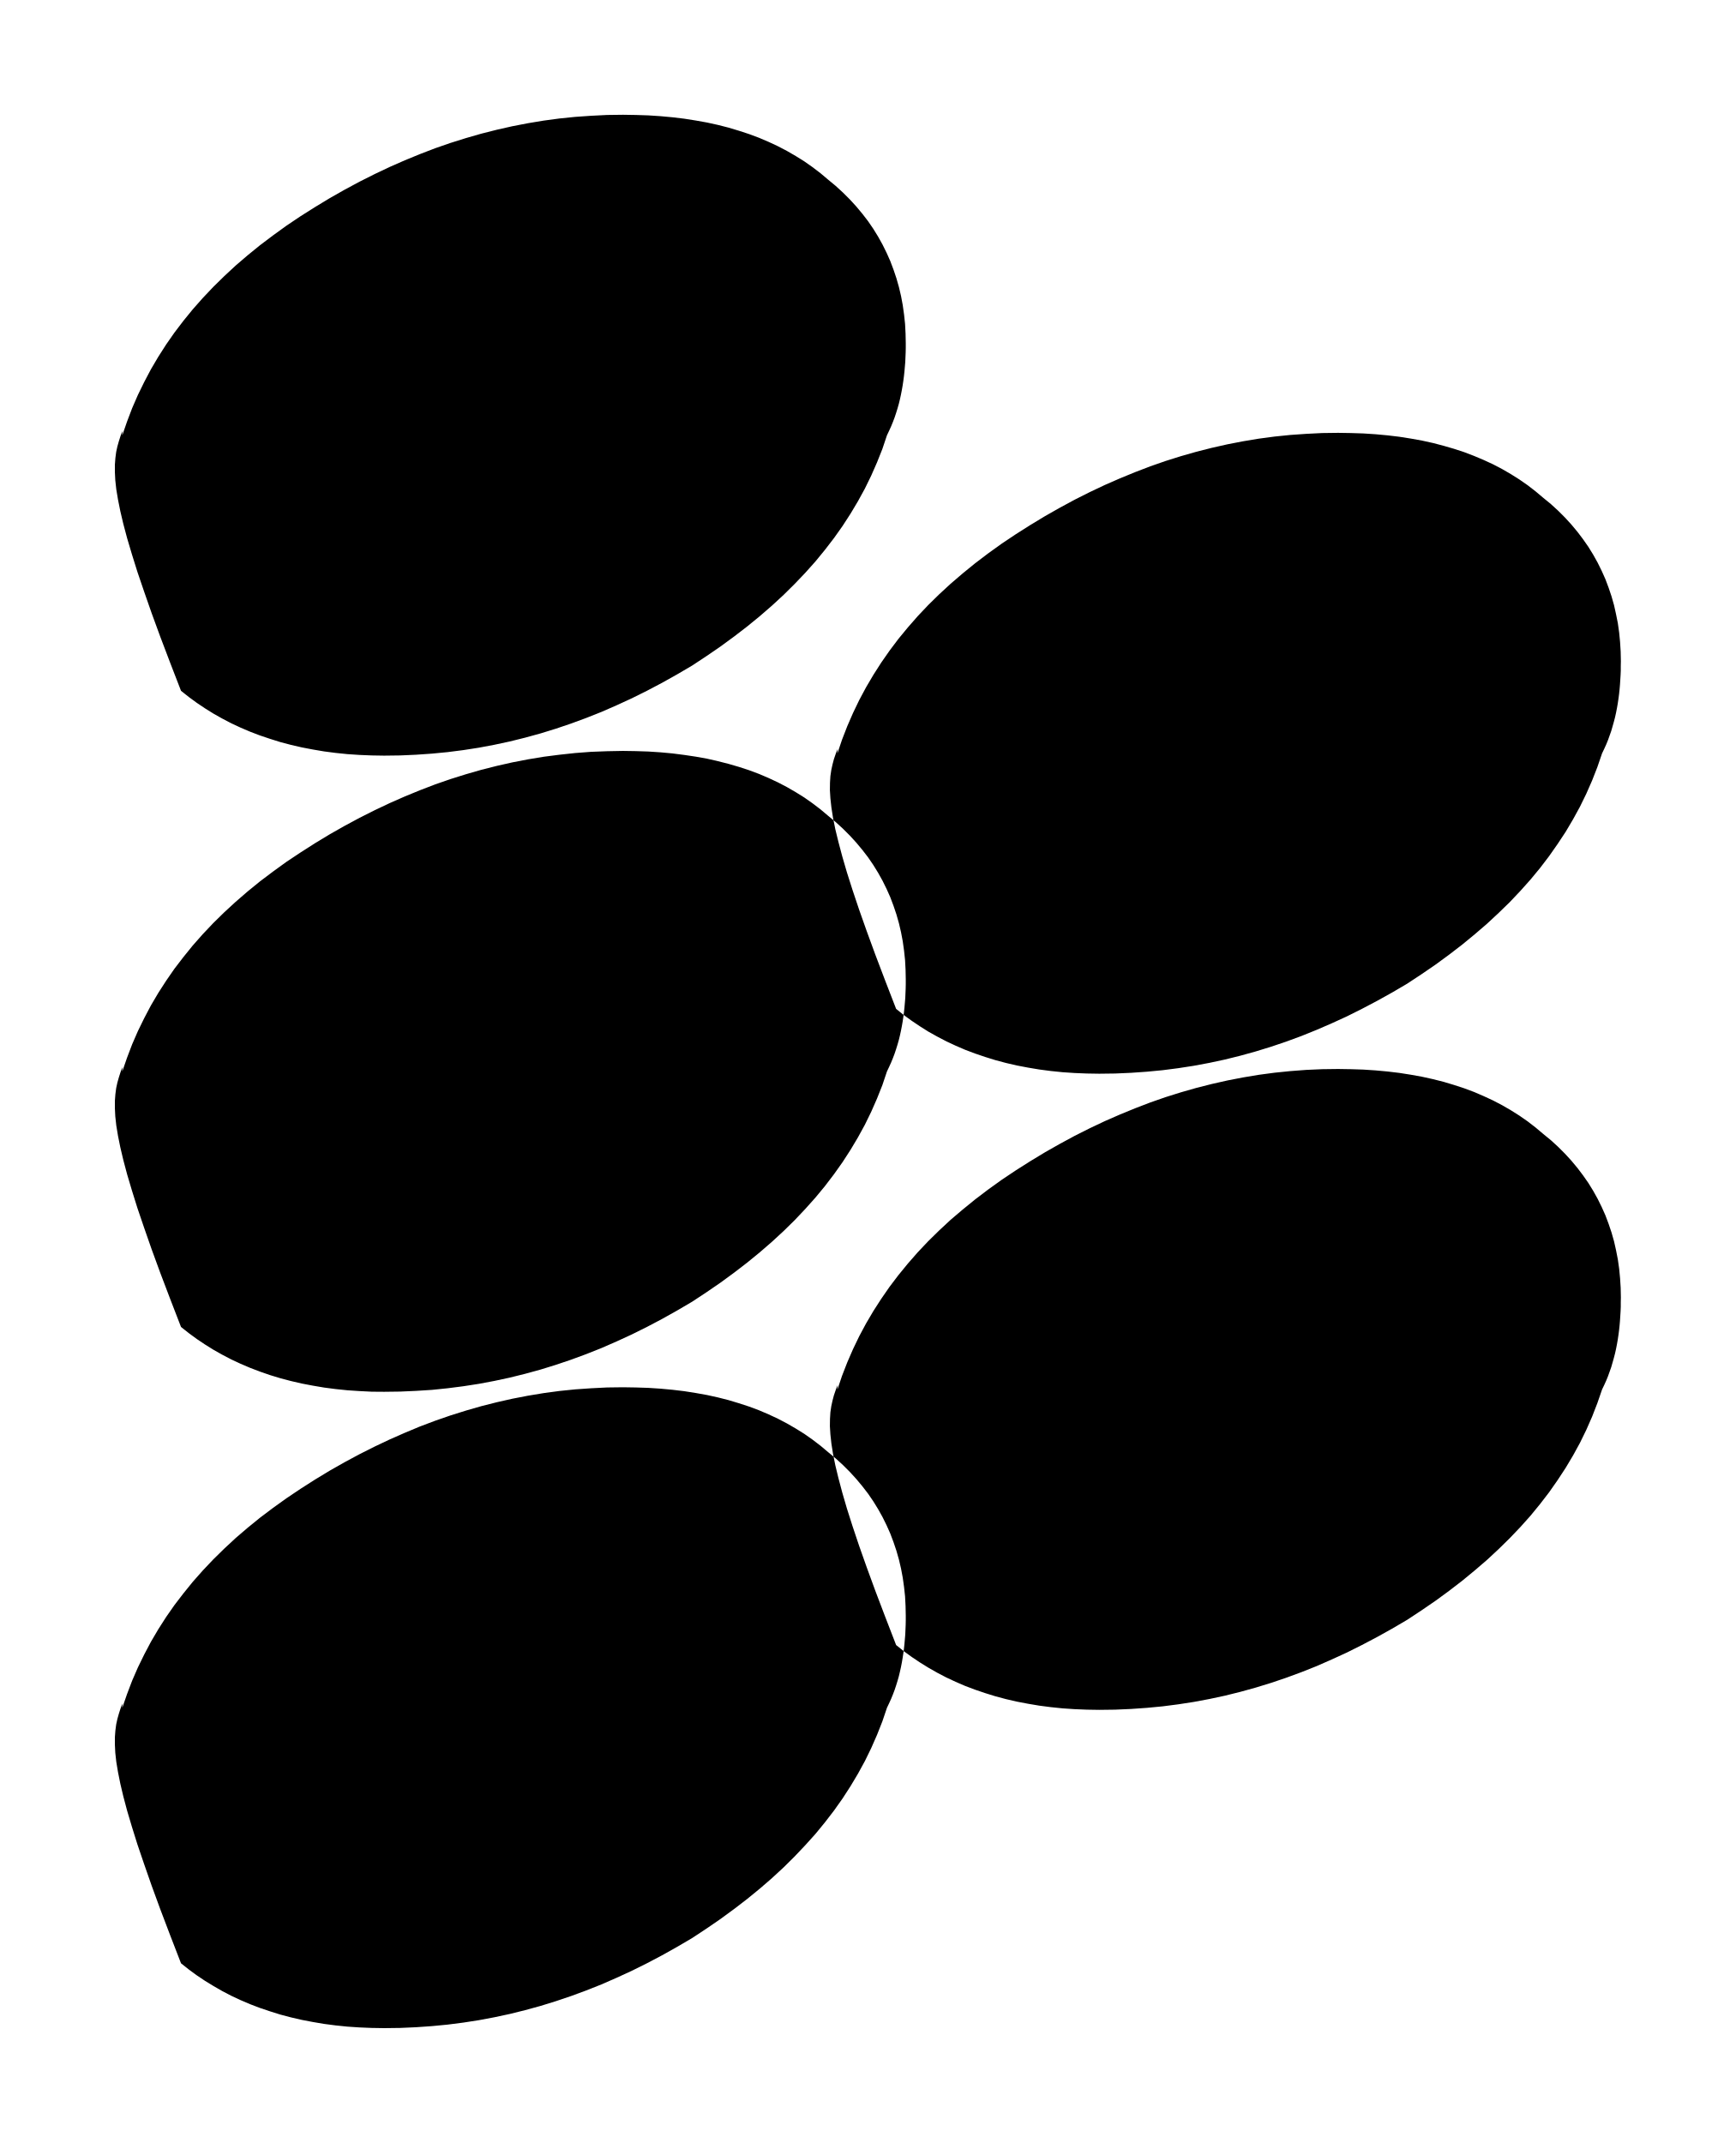
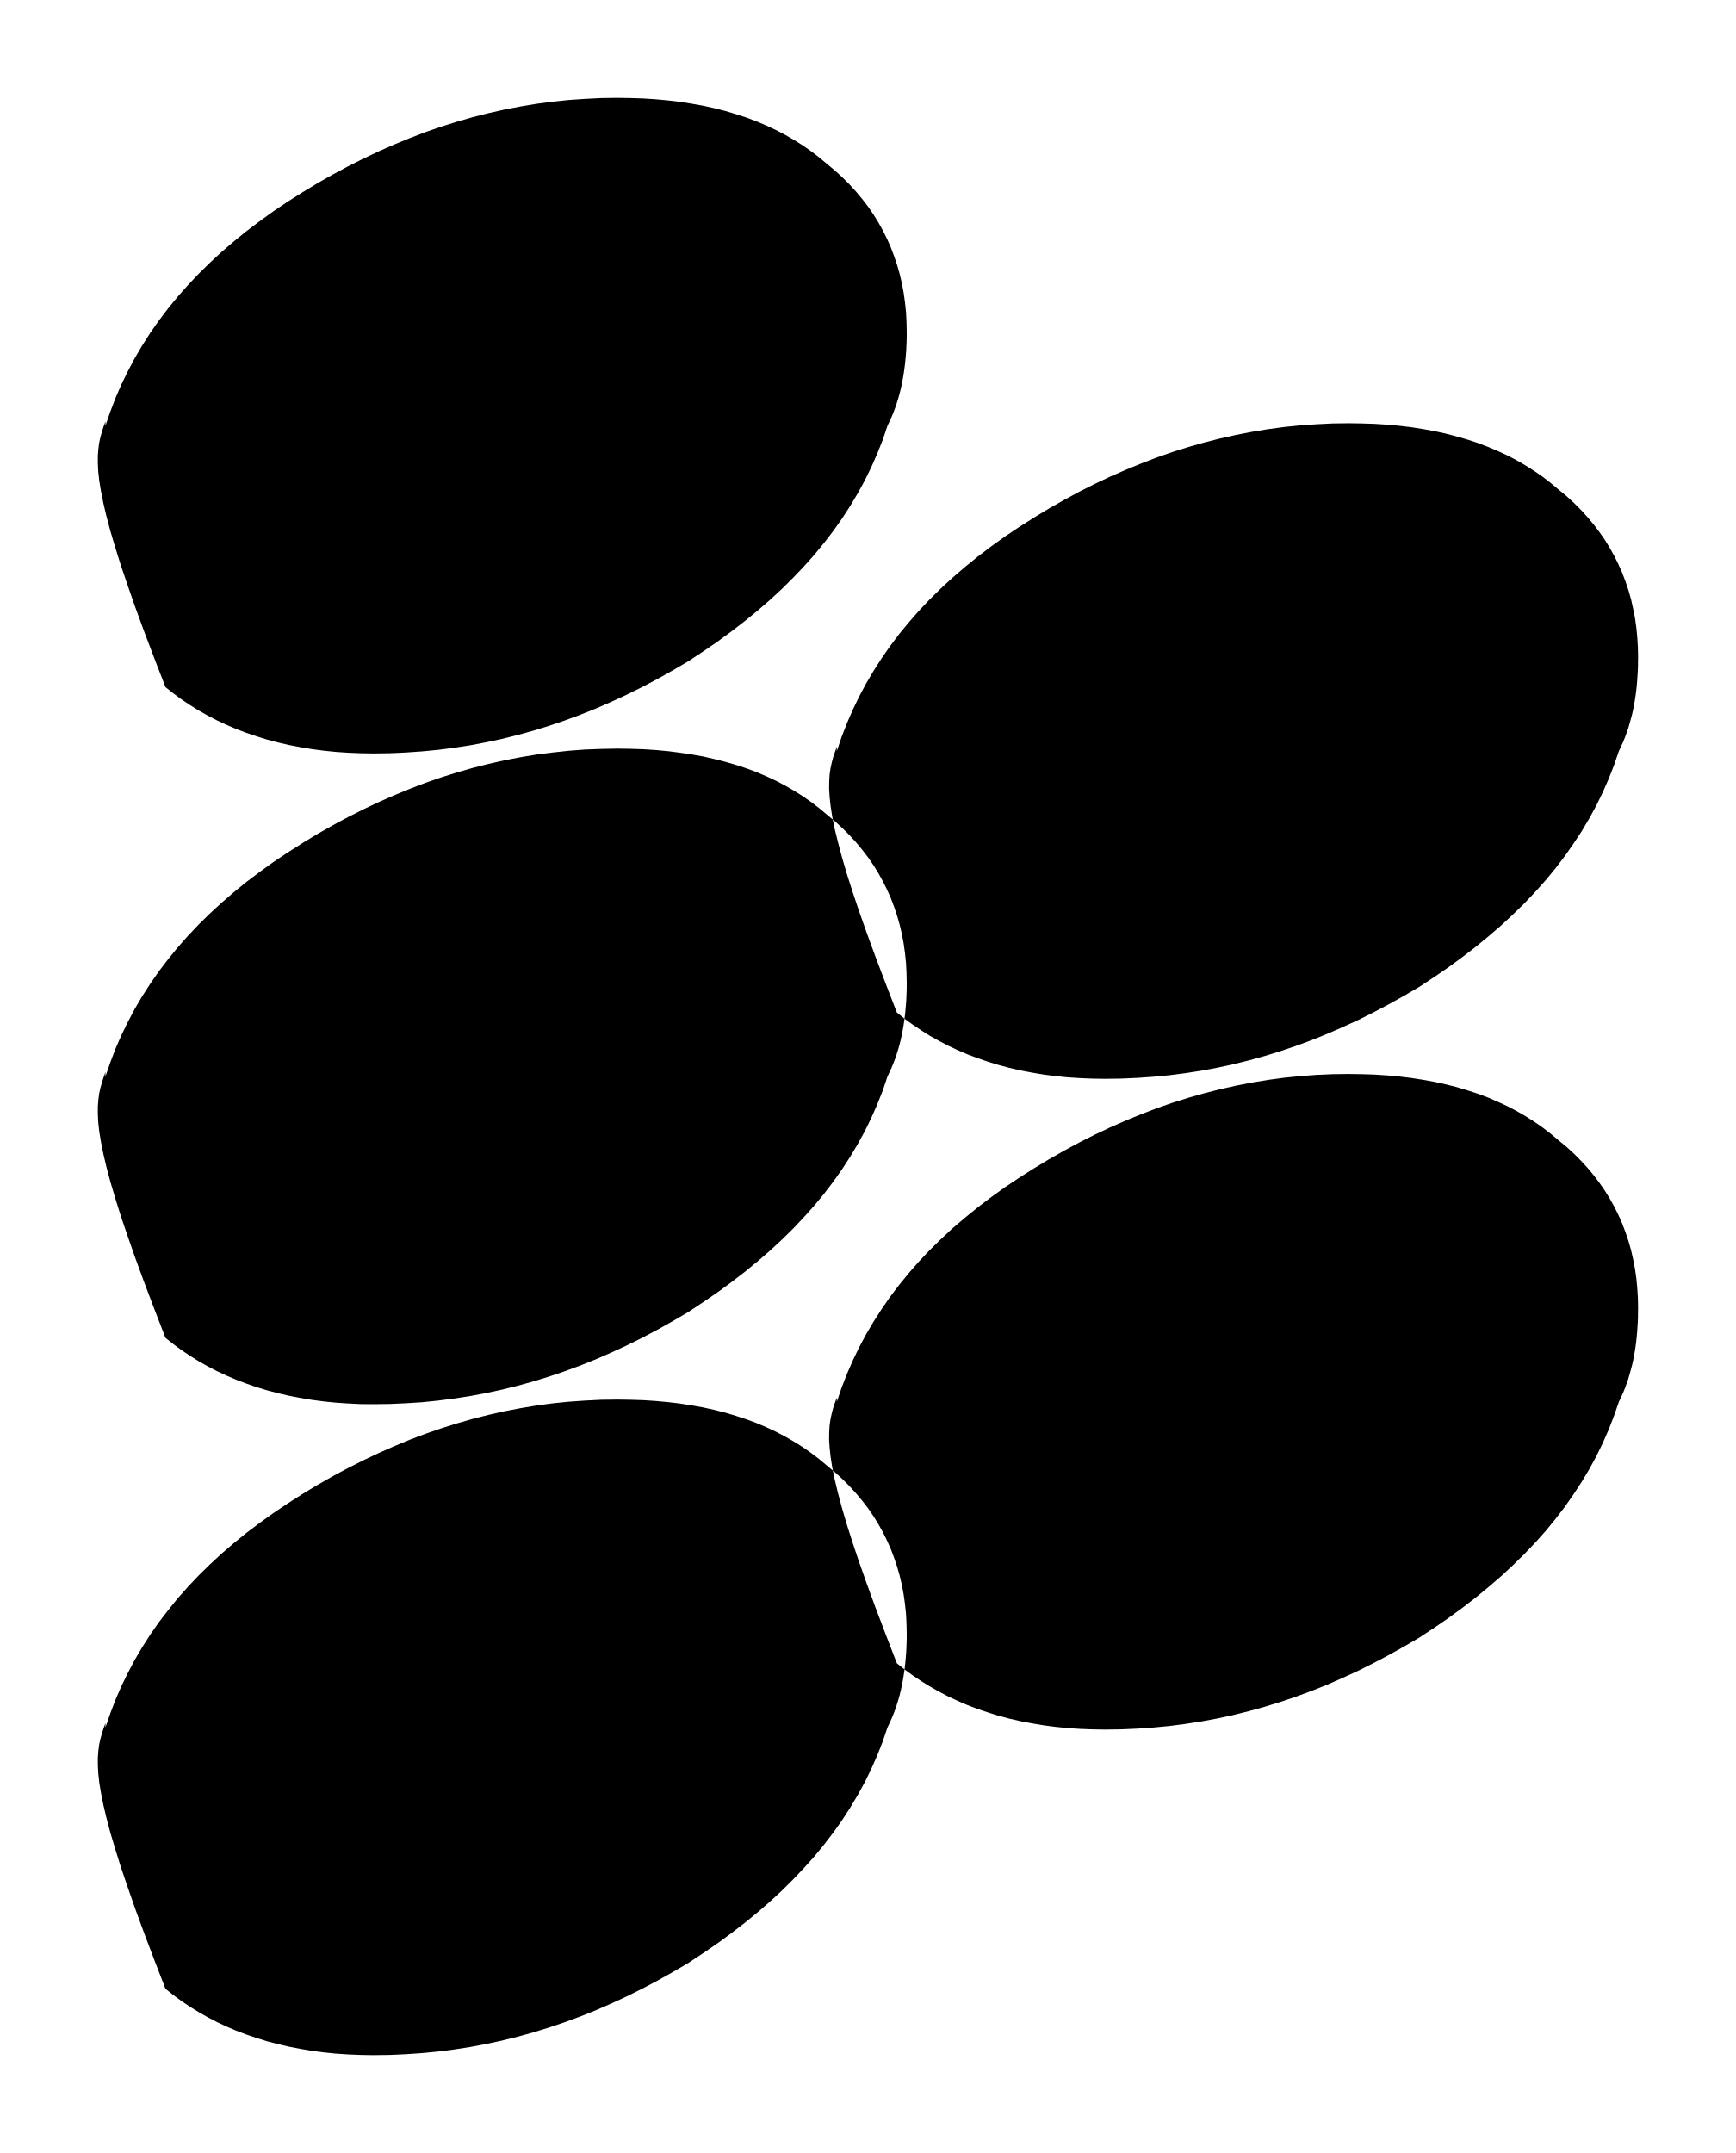
- <svg xmlns="http://www.w3.org/2000/svg" viewBox="115.32 1018.54 17.269 21.324">
-   <path fill="black" fill-rule="evenodd" d="M 116.537 1029.201 L 116.584 1029.065 L 116.635 1028.931 L 116.692 1028.8 L 116.755 1028.671 L 116.822 1028.544 L 116.895 1028.42 L 116.973 1028.299 L 117.056 1028.179 L 117.145 1028.063 L 117.238 1027.948 L 117.337 1027.836 L 117.441 1027.726 L 117.55 1027.619 L 117.664 1027.514 L 117.783 1027.411 L 117.907 1027.31 L 118.037 1027.212 L 118.171 1027.115 L 118.311 1027.022 L 118.455 1026.93 L 118.602 1026.841 L 118.75 1026.757 L 118.899 1026.677 L 119.048 1026.602 L 119.198 1026.531 L 119.348 1026.465 L 119.499 1026.403 L 119.65 1026.345 L 119.803 1026.292 L 119.956 1026.244 L 120.109 1026.2 L 120.263 1026.161 L 120.418 1026.126 L 120.573 1026.096 L 120.73 1026.07 L 120.886 1026.05 L 121.043 1026.033 L 121.201 1026.021 L 121.36 1026.015 L 121.519 1026.012 L 121.646 1026.014 L 121.77 1026.018 L 121.892 1026.026 L 122.011 1026.037 L 122.128 1026.052 L 122.242 1026.069 L 122.354 1026.089 L 122.463 1026.114 L 122.569 1026.141 L 122.672 1026.171 L 122.773 1026.204 L 122.872 1026.241 L 122.968 1026.282 L 123.06 1026.325 L 123.15 1026.372 L 123.238 1026.423 L 123.323 1026.476 L 123.404 1026.533 L 123.484 1026.594 L 123.56 1026.658 L 123.636 1026.721 L 123.708 1026.787 L 123.776 1026.855 L 123.84 1026.925 L 123.9 1026.997 L 123.957 1027.071 L 124.009 1027.147 L 124.057 1027.225 L 124.101 1027.304 L 124.141 1027.385 L 124.178 1027.468 L 124.21 1027.553 L 124.239 1027.639 L 124.264 1027.727 L 124.285 1027.817 L 124.302 1027.907 L 124.315 1028 L 124.325 1028.094 L 124.33 1028.189 L 124.332 1028.285 L 124.332 1028.332 L 124.331 1028.379 L 124.329 1028.425 L 124.327 1028.472 L 124.323 1028.519 L 124.319 1028.565 L 124.314 1028.612 L 124.308 1028.658 L 124.301 1028.705 L 124.293 1028.751 L 124.284 1028.797 L 124.274 1028.843 L 124.263 1028.888 L 124.25 1028.934 L 124.236 1028.979 L 124.221 1029.024 L 124.204 1029.069 L 124.186 1029.113 L 124.166 1029.157 L 124.145 1029.201 L 124.099 1029.338 L 124.046 1029.471 L 123.988 1029.603 L 123.925 1029.732 L 123.856 1029.858 L 123.782 1029.982 L 123.703 1030.104 L 123.618 1030.224 L 123.528 1030.342 L 123.433 1030.457 L 123.332 1030.57 L 123.227 1030.681 L 123.117 1030.789 L 123.001 1030.896 L 122.881 1031 L 122.755 1031.103 L 122.625 1031.203 L 122.49 1031.302 L 122.35 1031.398 L 122.206 1031.493 L 122.056 1031.581 L 121.906 1031.665 L 121.756 1031.744 L 121.605 1031.819 L 121.455 1031.888 L 121.304 1031.954 L 121.153 1032.014 L 121.001 1032.07 L 120.85 1032.121 L 120.698 1032.168 L 120.545 1032.21 L 120.392 1032.248 L 120.238 1032.281 L 120.084 1032.31 L 119.929 1032.334 L 119.773 1032.354 L 119.617 1032.37 L 119.459 1032.38 L 119.301 1032.387 L 119.142 1032.389 L 119.018 1032.388 L 118.897 1032.382 L 118.777 1032.374 L 118.66 1032.362 L 118.545 1032.347 L 118.433 1032.328 L 118.323 1032.307 L 118.215 1032.282 L 118.109 1032.254 L 118.007 1032.223 L 117.906 1032.188 L 117.809 1032.151 L 117.713 1032.11 L 117.621 1032.067 L 117.531 1032.02 L 117.444 1031.971 L 117.359 1031.918 L 117.277 1031.863 L 117.198 1031.805 L 117.121 1031.744 L 117.012 1031.462 L 116.914 1031.204 L 116.828 1030.969 L 116.753 1030.754 L 116.687 1030.56 L 116.632 1030.384 L 116.585 1030.226 L 116.547 1030.083 L 116.517 1029.956 L 116.494 1029.842 L 116.477 1029.739 L 116.467 1029.648 L 116.463 1029.567 L 116.463 1029.494 L 116.468 1029.428 L 116.476 1029.367 L 116.488 1029.312 L 116.503 1029.259 L 116.519 1029.209 L 116.537 1029.159 Z M 116.537 1022.871 L 116.584 1022.735 L 116.635 1022.601 L 116.692 1022.47 L 116.755 1022.341 L 116.822 1022.214 L 116.895 1022.09 L 116.973 1021.968 L 117.056 1021.849 L 117.145 1021.732 L 117.238 1021.618 L 117.337 1021.506 L 117.441 1021.396 L 117.55 1021.289 L 117.664 1021.183 L 117.783 1021.081 L 117.907 1020.98 L 118.037 1020.882 L 118.171 1020.785 L 118.311 1020.691 L 118.455 1020.6 L 118.602 1020.511 L 118.75 1020.427 L 118.899 1020.347 L 119.048 1020.272 L 119.198 1020.201 L 119.348 1020.135 L 119.499 1020.073 L 119.65 1020.015 L 119.803 1019.962 L 119.956 1019.914 L 120.109 1019.87 L 120.263 1019.831 L 120.418 1019.796 L 120.573 1019.766 L 120.73 1019.74 L 120.886 1019.719 L 121.043 1019.703 L 121.201 1019.692 L 121.36 1019.684 L 121.519 1019.682 L 121.646 1019.684 L 121.77 1019.688 L 121.892 1019.696 L 122.011 1019.707 L 122.128 1019.721 L 122.242 1019.739 L 122.354 1019.759 L 122.463 1019.783 L 122.569 1019.81 L 122.672 1019.841 L 122.773 1019.874 L 122.872 1019.911 L 122.968 1019.952 L 123.06 1019.995 L 123.15 1020.042 L 123.238 1020.093 L 123.323 1020.146 L 123.404 1020.203 L 123.484 1020.264 L 123.56 1020.328 L 123.636 1020.391 L 123.708 1020.457 L 123.776 1020.525 L 123.84 1020.595 L 123.9 1020.667 L 123.957 1020.741 L 124.009 1020.817 L 124.057 1020.895 L 124.101 1020.974 L 124.141 1021.055 L 124.178 1021.138 L 124.21 1021.223 L 124.239 1021.309 L 124.264 1021.397 L 124.285 1021.486 L 124.302 1021.577 L 124.315 1021.67 L 124.325 1021.763 L 124.33 1021.859 L 124.332 1021.955 L 124.332 1022.002 L 124.331 1022.048 L 124.329 1022.095 L 124.327 1022.142 L 124.323 1022.189 L 124.319 1022.235 L 124.314 1022.282 L 124.308 1022.328 L 124.301 1022.375 L 124.293 1022.421 L 124.284 1022.467 L 124.274 1022.513 L 124.263 1022.558 L 124.25 1022.604 L 124.236 1022.649 L 124.221 1022.694 L 124.204 1022.739 L 124.186 1022.783 L 124.166 1022.827 L 124.145 1022.871 L 124.099 1023.008 L 124.046 1023.141 L 123.988 1023.273 L 123.925 1023.402 L 123.856 1023.528 L 123.782 1023.652 L 123.703 1023.774 L 123.618 1023.894 L 123.528 1024.011 L 123.433 1024.127 L 123.332 1024.24 L 123.227 1024.35 L 123.117 1024.459 L 123.001 1024.566 L 122.881 1024.67 L 122.755 1024.773 L 122.625 1024.873 L 122.49 1024.972 L 122.35 1025.068 L 122.206 1025.163 L 122.056 1025.251 L 121.906 1025.335 L 121.756 1025.414 L 121.605 1025.489 L 121.455 1025.558 L 121.304 1025.624 L 121.153 1025.684 L 121.001 1025.74 L 120.85 1025.791 L 120.698 1025.838 L 120.545 1025.88 L 120.392 1025.918 L 120.238 1025.951 L 120.084 1025.98 L 119.929 1026.004 L 119.773 1026.024 L 119.617 1026.039 L 119.459 1026.05 L 119.301 1026.057 L 119.142 1026.059 L 119.018 1026.057 L 118.897 1026.052 L 118.777 1026.044 L 118.66 1026.032 L 118.545 1026.017 L 118.433 1025.998 L 118.323 1025.977 L 118.215 1025.952 L 118.109 1025.924 L 118.007 1025.892 L 117.906 1025.858 L 117.809 1025.821 L 117.713 1025.78 L 117.621 1025.737 L 117.531 1025.69 L 117.444 1025.641 L 117.359 1025.588 L 117.277 1025.533 L 117.198 1025.475 L 117.121 1025.414 L 117.012 1025.132 L 116.914 1024.874 L 116.828 1024.639 L 116.753 1024.424 L 116.687 1024.23 L 116.632 1024.054 L 116.585 1023.896 L 116.547 1023.753 L 116.517 1023.626 L 116.494 1023.511 L 116.477 1023.409 L 116.467 1023.318 L 116.463 1023.237 L 116.463 1023.164 L 116.468 1023.098 L 116.476 1023.037 L 116.488 1022.982 L 116.503 1022.929 L 116.519 1022.879 L 116.537 1022.829 Z M 123.652 1032.366 L 123.698 1032.23 L 123.75 1032.096 L 123.807 1031.965 L 123.869 1031.836 L 123.937 1031.709 L 124.01 1031.585 L 124.088 1031.464 L 124.171 1031.344 L 124.259 1031.228 L 124.353 1031.113 L 124.451 1031.001 L 124.555 1030.891 L 124.664 1030.784 L 124.778 1030.678 L 124.898 1030.576 L 125.022 1030.475 L 125.151 1030.377 L 125.286 1030.28 L 125.425 1030.187 L 125.57 1030.095 L 125.717 1030.006 L 125.865 1029.922 L 126.013 1029.842 L 126.162 1029.767 L 126.312 1029.696 L 126.463 1029.63 L 126.614 1029.568 L 126.765 1029.51 L 126.917 1029.457 L 127.07 1029.409 L 127.224 1029.365 L 127.378 1029.326 L 127.533 1029.291 L 127.688 1029.261 L 127.844 1029.235 L 128.001 1029.214 L 128.158 1029.198 L 128.316 1029.186 L 128.475 1029.179 L 128.634 1029.177 L 128.761 1029.179 L 128.885 1029.183 L 129.007 1029.191 L 129.126 1029.202 L 129.243 1029.216 L 129.357 1029.234 L 129.468 1029.254 L 129.577 1029.278 L 129.684 1029.305 L 129.787 1029.336 L 129.888 1029.369 L 129.987 1029.406 L 130.082 1029.447 L 130.175 1029.49 L 130.265 1029.537 L 130.353 1029.588 L 130.437 1029.641 L 130.519 1029.698 L 130.598 1029.759 L 130.674 1029.823 L 130.751 1029.886 L 130.823 1029.952 L 130.891 1030.02 L 130.955 1030.09 L 131.015 1030.162 L 131.071 1030.236 L 131.124 1030.312 L 131.172 1030.39 L 131.216 1030.469 L 131.256 1030.55 L 131.293 1030.633 L 131.325 1030.718 L 131.354 1030.804 L 131.379 1030.892 L 131.399 1030.981 L 131.417 1031.073 L 131.43 1031.165 L 131.439 1031.259 L 131.445 1031.354 L 131.447 1031.45 L 131.446 1031.497 L 131.446 1031.543 L 131.444 1031.59 L 131.441 1031.637 L 131.438 1031.684 L 131.434 1031.73 L 131.429 1031.777 L 131.423 1031.823 L 131.416 1031.87 L 131.408 1031.916 L 131.399 1031.962 L 131.389 1032.007 L 131.377 1032.053 L 131.364 1032.099 L 131.351 1032.144 L 131.335 1032.189 L 131.319 1032.234 L 131.301 1032.278 L 131.281 1032.322 L 131.26 1032.366 L 131.213 1032.502 L 131.161 1032.636 L 131.103 1032.768 L 131.04 1032.897 L 130.971 1033.023 L 130.897 1033.147 L 130.817 1033.269 L 130.733 1033.389 L 130.643 1033.506 L 130.548 1033.622 L 130.447 1033.735 L 130.342 1033.845 L 130.231 1033.954 L 130.116 1034.061 L 129.995 1034.165 L 129.87 1034.268 L 129.74 1034.368 L 129.605 1034.467 L 129.465 1034.563 L 129.321 1034.658 L 129.171 1034.746 L 129.02 1034.83 L 128.87 1034.909 L 128.72 1034.984 L 128.569 1035.053 L 128.419 1035.119 L 128.268 1035.179 L 128.116 1035.235 L 127.965 1035.286 L 127.812 1035.333 L 127.66 1035.375 L 127.507 1035.413 L 127.353 1035.446 L 127.198 1035.475 L 127.043 1035.499 L 126.888 1035.519 L 126.731 1035.534 L 126.574 1035.545 L 126.416 1035.552 L 126.257 1035.554 L 126.133 1035.552 L 126.011 1035.547 L 125.892 1035.539 L 125.775 1035.527 L 125.66 1035.512 L 125.547 1035.493 L 125.437 1035.472 L 125.329 1035.447 L 125.224 1035.419 L 125.121 1035.387 L 125.021 1035.353 L 124.923 1035.316 L 124.828 1035.275 L 124.736 1035.232 L 124.646 1035.185 L 124.558 1035.135 L 124.474 1035.083 L 124.392 1035.028 L 124.312 1034.97 L 124.236 1034.909 L 124.127 1034.627 L 124.029 1034.369 L 123.943 1034.134 L 123.867 1033.919 L 123.802 1033.725 L 123.746 1033.549 L 123.7 1033.391 L 123.662 1033.248 L 123.631 1033.12 L 123.608 1033.006 L 123.592 1032.904 L 123.582 1032.813 L 123.577 1032.732 L 123.578 1032.659 L 123.582 1032.593 L 123.591 1032.532 L 123.603 1032.477 L 123.617 1032.424 L 123.634 1032.374 L 123.652 1032.324 Z M 123.652 1026.036 L 123.698 1025.9 L 123.75 1025.766 L 123.807 1025.635 L 123.869 1025.506 L 123.937 1025.379 L 124.01 1025.255 L 124.088 1025.133 L 124.171 1025.014 L 124.259 1024.897 L 124.353 1024.783 L 124.451 1024.671 L 124.555 1024.561 L 124.664 1024.454 L 124.778 1024.349 L 124.898 1024.246 L 125.022 1024.145 L 125.151 1024.047 L 125.286 1023.95 L 125.425 1023.857 L 125.57 1023.765 L 125.717 1023.676 L 125.865 1023.592 L 126.013 1023.512 L 126.162 1023.437 L 126.312 1023.366 L 126.463 1023.3 L 126.614 1023.238 L 126.765 1023.18 L 126.917 1023.127 L 127.07 1023.079 L 127.224 1023.035 L 127.378 1022.996 L 127.533 1022.961 L 127.688 1022.931 L 127.844 1022.905 L 128.001 1022.884 L 128.158 1022.868 L 128.316 1022.857 L 128.475 1022.849 L 128.634 1022.847 L 128.761 1022.849 L 128.885 1022.853 L 129.007 1022.861 L 129.126 1022.872 L 129.243 1022.886 L 129.357 1022.904 L 129.468 1022.924 L 129.577 1022.948 L 129.684 1022.976 L 129.787 1023.006 L 129.888 1023.039 L 129.987 1023.077 L 130.082 1023.117 L 130.175 1023.16 L 130.265 1023.207 L 130.353 1023.258 L 130.437 1023.311 L 130.519 1023.368 L 130.598 1023.429 L 130.674 1023.493 L 130.751 1023.556 L 130.823 1023.622 L 130.891 1023.69 L 130.955 1023.76 L 131.015 1023.832 L 131.071 1023.906 L 131.124 1023.982 L 131.172 1024.06 L 131.216 1024.139 L 131.256 1024.22 L 131.293 1024.303 L 131.325 1024.388 L 131.354 1024.474 L 131.379 1024.562 L 131.399 1024.652 L 131.417 1024.742 L 131.43 1024.835 L 131.439 1024.928 L 131.445 1025.024 L 131.447 1025.12 L 131.446 1025.167 L 131.446 1025.214 L 131.444 1025.26 L 131.441 1025.307 L 131.438 1025.354 L 131.434 1025.4 L 131.429 1025.447 L 131.423 1025.493 L 131.416 1025.54 L 131.408 1025.586 L 131.399 1025.632 L 131.389 1025.677 L 131.377 1025.723 L 131.364 1025.769 L 131.351 1025.814 L 131.335 1025.859 L 131.319 1025.904 L 131.301 1025.948 L 131.281 1025.992 L 131.26 1026.036 L 131.213 1026.173 L 131.161 1026.306 L 131.103 1026.438 L 131.04 1026.567 L 130.971 1026.693 L 130.897 1026.818 L 130.817 1026.939 L 130.733 1027.059 L 130.643 1027.177 L 130.548 1027.292 L 130.447 1027.405 L 130.342 1027.516 L 130.231 1027.624 L 130.116 1027.731 L 129.995 1027.835 L 129.87 1027.938 L 129.74 1028.038 L 129.605 1028.137 L 129.465 1028.233 L 129.321 1028.328 L 129.171 1028.416 L 129.02 1028.5 L 128.87 1028.579 L 128.72 1028.654 L 128.569 1028.723 L 128.419 1028.788 L 128.268 1028.849 L 128.116 1028.905 L 127.965 1028.956 L 127.812 1029.003 L 127.66 1029.045 L 127.507 1029.083 L 127.353 1029.116 L 127.198 1029.145 L 127.043 1029.169 L 126.888 1029.189 L 126.731 1029.204 L 126.574 1029.215 L 126.416 1029.222 L 126.257 1029.224 L 126.133 1029.222 L 126.011 1029.217 L 125.892 1029.209 L 125.775 1029.197 L 125.66 1029.182 L 125.547 1029.163 L 125.437 1029.142 L 125.329 1029.117 L 125.224 1029.089 L 125.121 1029.057 L 125.021 1029.023 L 124.923 1028.986 L 124.828 1028.945 L 124.736 1028.902 L 124.646 1028.855 L 124.558 1028.806 L 124.474 1028.753 L 124.392 1028.698 L 124.312 1028.64 L 124.236 1028.579 L 124.127 1028.297 L 124.029 1028.039 L 123.943 1027.804 L 123.867 1027.589 L 123.802 1027.395 L 123.746 1027.219 L 123.7 1027.061 L 123.662 1026.918 L 123.631 1026.791 L 123.608 1026.677 L 123.592 1026.574 L 123.582 1026.483 L 123.577 1026.402 L 123.578 1026.329 L 123.582 1026.263 L 123.591 1026.202 L 123.603 1026.147 L 123.617 1026.094 L 123.634 1026.044 L 123.652 1025.994 Z M 116.537 1035.533 L 116.584 1035.397 L 116.635 1035.263 L 116.692 1035.132 L 116.755 1035.003 L 116.822 1034.876 L 116.895 1034.752 L 116.973 1034.63 L 117.056 1034.511 L 117.145 1034.395 L 117.238 1034.28 L 117.337 1034.168 L 117.441 1034.058 L 117.55 1033.951 L 117.664 1033.845 L 117.783 1033.743 L 117.907 1033.642 L 118.037 1033.544 L 118.171 1033.448 L 118.311 1033.354 L 118.455 1033.262 L 118.602 1033.173 L 118.75 1033.089 L 118.899 1033.009 L 119.048 1032.934 L 119.198 1032.863 L 119.348 1032.797 L 119.499 1032.734 L 119.65 1032.677 L 119.803 1032.624 L 119.956 1032.576 L 120.109 1032.532 L 120.263 1032.493 L 120.418 1032.458 L 120.573 1032.428 L 120.73 1032.402 L 120.886 1032.381 L 121.043 1032.365 L 121.201 1032.354 L 121.36 1032.346 L 121.519 1032.344 L 121.646 1032.346 L 121.77 1032.35 L 121.892 1032.358 L 122.011 1032.369 L 122.128 1032.383 L 122.242 1032.401 L 122.354 1032.421 L 122.463 1032.445 L 122.569 1032.472 L 122.672 1032.503 L 122.773 1032.536 L 122.872 1032.573 L 122.968 1032.614 L 123.06 1032.657 L 123.15 1032.704 L 123.238 1032.755 L 123.323 1032.808 L 123.404 1032.865 L 123.484 1032.926 L 123.56 1032.99 L 123.636 1033.053 L 123.708 1033.119 L 123.776 1033.187 L 123.84 1033.257 L 123.9 1033.329 L 123.957 1033.403 L 124.009 1033.479 L 124.057 1033.557 L 124.101 1033.636 L 124.141 1033.717 L 124.178 1033.8 L 124.21 1033.885 L 124.239 1033.971 L 124.264 1034.059 L 124.285 1034.149 L 124.302 1034.239 L 124.315 1034.332 L 124.325 1034.425 L 124.33 1034.521 L 124.332 1034.617 L 124.332 1034.664 L 124.331 1034.71 L 124.329 1034.757 L 124.327 1034.804 L 124.323 1034.851 L 124.319 1034.897 L 124.314 1034.944 L 124.308 1034.99 L 124.301 1035.036 L 124.293 1035.083 L 124.284 1035.129 L 124.274 1035.174 L 124.263 1035.22 L 124.25 1035.266 L 124.236 1035.311 L 124.221 1035.356 L 124.204 1035.401 L 124.186 1035.445 L 124.166 1035.489 L 124.145 1035.533 L 124.099 1035.669 L 124.046 1035.803 L 123.988 1035.935 L 123.925 1036.064 L 123.856 1036.19 L 123.782 1036.314 L 123.703 1036.436 L 123.618 1036.556 L 123.528 1036.673 L 123.433 1036.789 L 123.332 1036.901 L 123.227 1037.012 L 123.117 1037.121 L 123.001 1037.228 L 122.881 1037.332 L 122.755 1037.435 L 122.625 1037.535 L 122.49 1037.634 L 122.35 1037.73 L 122.206 1037.825 L 122.056 1037.913 L 121.906 1037.997 L 121.756 1038.076 L 121.605 1038.151 L 121.455 1038.22 L 121.304 1038.286 L 121.153 1038.346 L 121.001 1038.402 L 120.85 1038.453 L 120.698 1038.5 L 120.545 1038.542 L 120.392 1038.58 L 120.238 1038.613 L 120.084 1038.642 L 119.929 1038.666 L 119.773 1038.686 L 119.617 1038.701 L 119.459 1038.712 L 119.301 1038.719 L 119.142 1038.721 L 119.018 1038.719 L 118.897 1038.714 L 118.777 1038.706 L 118.66 1038.694 L 118.545 1038.679 L 118.433 1038.66 L 118.323 1038.639 L 118.215 1038.614 L 118.109 1038.586 L 118.007 1038.554 L 117.906 1038.52 L 117.809 1038.483 L 117.713 1038.442 L 117.621 1038.399 L 117.531 1038.352 L 117.444 1038.302 L 117.359 1038.25 L 117.277 1038.195 L 117.198 1038.137 L 117.121 1038.076 L 117.012 1037.794 L 116.914 1037.536 L 116.828 1037.301 L 116.753 1037.086 L 116.687 1036.892 L 116.632 1036.716 L 116.585 1036.558 L 116.547 1036.415 L 116.517 1036.288 L 116.494 1036.173 L 116.477 1036.071 L 116.467 1035.98 L 116.463 1035.899 L 116.463 1035.826 L 116.468 1035.76 L 116.476 1035.699 L 116.488 1035.644 L 116.503 1035.591 L 116.519 1035.541 L 116.537 1035.491 Z " />
+ <svg xmlns="http://www.w3.org/2000/svg" viewBox="115.511 1018.73 16.888 20.943">
+   <path fill="black" fill-rule="evenodd" d="     M 116.537 1029.201 L 116.584 1029.065 L 116.635 1028.931 L 116.692 1028.8 L 116.755 1028.671 L 116.822 1028.544 L 116.895 1028.42 L 116.973 1028.299 L 117.056 1028.179 L 117.145 1028.063 L 117.238 1027.948 L 117.337 1027.836 L 117.441 1027.726 L 117.55 1027.619 L 117.664 1027.514 L 117.783 1027.411 L 117.907 1027.31 L 118.037 1027.212 L 118.171 1027.115 L 118.311 1027.022 L 118.455 1026.93 L 118.602 1026.841 L 118.75 1026.757 L 118.899 1026.677 L 119.048 1026.602 L 119.198 1026.531 L 119.348 1026.465 L 119.499 1026.403 L 119.65 1026.345 L 119.803 1026.292 L 119.956 1026.244 L 120.109 1026.2 L 120.263 1026.161 L 120.418 1026.126 L 120.573 1026.096 L 120.73 1026.07 L 120.886 1026.05 L 121.043 1026.033 L 121.201 1026.021 L 121.36 1026.015 L 121.519 1026.012 L 121.646 1026.014 L 121.77 1026.018 L 121.892 1026.026 L 122.011 1026.037 L 122.128 1026.052 L 122.242 1026.069 L 122.354 1026.089 L 122.463 1026.114 L 122.569 1026.141 L 122.672 1026.171 L 122.773 1026.204 L 122.872 1026.241 L 122.968 1026.282 L 123.06 1026.325 L 123.15 1026.372 L 123.238 1026.423 L 123.323 1026.476 L 123.404 1026.533 L 123.484 1026.594 L 123.56 1026.658 L 123.636 1026.721 L 123.708 1026.787 L 123.776 1026.855 L 123.84 1026.925 L 123.9 1026.997 L 123.957 1027.071 L 124.009 1027.147 L 124.057 1027.225 L 124.101 1027.304 L 124.141 1027.385 L 124.178 1027.468 L 124.21 1027.553 L 124.239 1027.639 L 124.264 1027.727 L 124.285 1027.817 L 124.302 1027.907 L 124.315 1028 L 124.325 1028.094 L 124.33 1028.189 L 124.332 1028.285 L 124.332 1028.332 L 124.331 1028.379 L 124.329 1028.425 L 124.327 1028.472 L 124.323 1028.519 L 124.319 1028.565 L 124.314 1028.612 L 124.308 1028.658 L 124.301 1028.705 L 124.293 1028.751 L 124.284 1028.797 L 124.274 1028.843 L 124.263 1028.888 L 124.25 1028.934 L 124.236 1028.979 L 124.221 1029.024 L 124.204 1029.069 L 124.186 1029.113 L 124.166 1029.157 L 124.145 1029.201 L 124.099 1029.338 L 124.046 1029.471 L 123.988 1029.603 L 123.925 1029.732 L 123.856 1029.858 L 123.782 1029.982 L 123.703 1030.104 L 123.618 1030.224 L 123.528 1030.342 L 123.433 1030.457 L 123.332 1030.57 L 123.227 1030.681 L 123.117 1030.789 L 123.001 1030.896 L 122.881 1031 L 122.755 1031.103 L 122.625 1031.203 L 122.49 1031.302 L 122.35 1031.398 L 122.206 1031.493 L 122.056 1031.581 L 121.906 1031.665 L 121.756 1031.744 L 121.605 1031.819 L 121.455 1031.888 L 121.304 1031.954 L 121.153 1032.014 L 121.001 1032.07 L 120.85 1032.121 L 120.698 1032.168 L 120.545 1032.21 L 120.392 1032.248 L 120.238 1032.281 L 120.084 1032.31 L 119.929 1032.334 L 119.773 1032.354 L 119.617 1032.37 L 119.459 1032.38 L 119.301 1032.387 L 119.142 1032.389 L 119.018 1032.388 L 118.897 1032.382 L 118.777 1032.374 L 118.66 1032.362 L 118.545 1032.347 L 118.433 1032.328 L 118.323 1032.307 L 118.215 1032.282 L 118.109 1032.254 L 118.007 1032.223 L 117.906 1032.188 L 117.809 1032.151 L 117.713 1032.11 L 117.621 1032.067 L 117.531 1032.02 L 117.444 1031.971 L 117.359 1031.918 L 117.277 1031.863 L 117.198 1031.805 L 117.121 1031.744 L 117.012 1031.462 L 116.914 1031.204 L 116.828 1030.969 L 116.753 1030.754 L 116.687 1030.56 L 116.632 1030.384 L 116.585 1030.226 L 116.547 1030.083 L 116.517 1029.956 L 116.494 1029.842 L 116.477 1029.739 L 116.467 1029.648 L 116.463 1029.567 L 116.463 1029.494 L 116.468 1029.428 L 116.476 1029.367 L 116.488 1029.312 L 116.503 1029.259 L 116.519 1029.209 L 116.537 1029.159 Z     M 116.537 1022.871 L 116.584 1022.735 L 116.635 1022.601 L 116.692 1022.47 L 116.755 1022.341 L 116.822 1022.214 L 116.895 1022.09 L 116.973 1021.968 L 117.056 1021.849 L 117.145 1021.732 L 117.238 1021.618 L 117.337 1021.506 L 117.441 1021.396 L 117.55 1021.289 L 117.664 1021.183 L 117.783 1021.081 L 117.907 1020.98 L 118.037 1020.882 L 118.171 1020.785 L 118.311 1020.691 L 118.455 1020.6 L 118.602 1020.511 L 118.75 1020.427 L 118.899 1020.347 L 119.048 1020.272 L 119.198 1020.201 L 119.348 1020.135 L 119.499 1020.073 L 119.65 1020.015 L 119.803 1019.962 L 119.956 1019.914 L 120.109 1019.87 L 120.263 1019.831 L 120.418 1019.796 L 120.573 1019.766 L 120.73 1019.74 L 120.886 1019.719 L 121.043 1019.703 L 121.201 1019.692 L 121.36 1019.684 L 121.519 1019.682 L 121.646 1019.684 L 121.77 1019.688 L 121.892 1019.696 L 122.011 1019.707 L 122.128 1019.721 L 122.242 1019.739 L 122.354 1019.759 L 122.463 1019.783 L 122.569 1019.81 L 122.672 1019.841 L 122.773 1019.874 L 122.872 1019.911 L 122.968 1019.952 L 123.06 1019.995 L 123.15 1020.042 L 123.238 1020.093 L 123.323 1020.146 L 123.404 1020.203 L 123.484 1020.264 L 123.56 1020.328 L 123.636 1020.391 L 123.708 1020.457 L 123.776 1020.525 L 123.84 1020.595 L 123.9 1020.667 L 123.957 1020.741 L 124.009 1020.817 L 124.057 1020.895 L 124.101 1020.974 L 124.141 1021.055 L 124.178 1021.138 L 124.21 1021.223 L 124.239 1021.309 L 124.264 1021.397 L 124.285 1021.486 L 124.302 1021.577 L 124.315 1021.67 L 124.325 1021.763 L 124.33 1021.859 L 124.332 1021.955 L 124.332 1022.002 L 124.331 1022.048 L 124.329 1022.095 L 124.327 1022.142 L 124.323 1022.189 L 124.319 1022.235 L 124.314 1022.282 L 124.308 1022.328 L 124.301 1022.375 L 124.293 1022.421 L 124.284 1022.467 L 124.274 1022.513 L 124.263 1022.558 L 124.25 1022.604 L 124.236 1022.649 L 124.221 1022.694 L 124.204 1022.739 L 124.186 1022.783 L 124.166 1022.827 L 124.145 1022.871 L 124.099 1023.008 L 124.046 1023.141 L 123.988 1023.273 L 123.925 1023.402 L 123.856 1023.528 L 123.782 1023.652 L 123.703 1023.774 L 123.618 1023.894 L 123.528 1024.011 L 123.433 1024.127 L 123.332 1024.24 L 123.227 1024.35 L 123.117 1024.459 L 123.001 1024.566 L 122.881 1024.67 L 122.755 1024.773 L 122.625 1024.873 L 122.49 1024.972 L 122.35 1025.068 L 122.206 1025.163 L 122.056 1025.251 L 121.906 1025.335 L 121.756 1025.414 L 121.605 1025.489 L 121.455 1025.558 L 121.304 1025.624 L 121.153 1025.684 L 121.001 1025.74 L 120.85 1025.791 L 120.698 1025.838 L 120.545 1025.88 L 120.392 1025.918 L 120.238 1025.951 L 120.084 1025.98 L 119.929 1026.004 L 119.773 1026.024 L 119.617 1026.039 L 119.459 1026.05 L 119.301 1026.057 L 119.142 1026.059 L 119.018 1026.057 L 118.897 1026.052 L 118.777 1026.044 L 118.66 1026.032 L 118.545 1026.017 L 118.433 1025.998 L 118.323 1025.977 L 118.215 1025.952 L 118.109 1025.924 L 118.007 1025.892 L 117.906 1025.858 L 117.809 1025.821 L 117.713 1025.78 L 117.621 1025.737 L 117.531 1025.69 L 117.444 1025.641 L 117.359 1025.588 L 117.277 1025.533 L 117.198 1025.475 L 117.121 1025.414 L 117.012 1025.132 L 116.914 1024.874 L 116.828 1024.639 L 116.753 1024.424 L 116.687 1024.23 L 116.632 1024.054 L 116.585 1023.896 L 116.547 1023.753 L 116.517 1023.626 L 116.494 1023.511 L 116.477 1023.409 L 116.467 1023.318 L 116.463 1023.237 L 116.463 1023.164 L 116.468 1023.098 L 116.476 1023.037 L 116.488 1022.982 L 116.503 1022.929 L 116.519 1022.879 L 116.537 1022.829 Z     M 123.652 1032.366 L 123.698 1032.23 L 123.75 1032.096 L 123.807 1031.965 L 123.869 1031.836 L 123.937 1031.709 L 124.01 1031.585 L 124.088 1031.464 L 124.171 1031.344 L 124.259 1031.228 L 124.353 1031.113 L 124.451 1031.001 L 124.555 1030.891 L 124.664 1030.784 L 124.778 1030.678 L 124.898 1030.576 L 125.022 1030.475 L 125.151 1030.377 L 125.286 1030.28 L 125.425 1030.187 L 125.57 1030.095 L 125.717 1030.006 L 125.865 1029.922 L 126.013 1029.842 L 126.162 1029.767 L 126.312 1029.696 L 126.463 1029.63 L 126.614 1029.568 L 126.765 1029.51 L 126.917 1029.457 L 127.07 1029.409 L 127.224 1029.365 L 127.378 1029.326 L 127.533 1029.291 L 127.688 1029.261 L 127.844 1029.235 L 128.001 1029.214 L 128.158 1029.198 L 128.316 1029.186 L 128.475 1029.179 L 128.634 1029.177 L 128.761 1029.179 L 128.885 1029.183 L 129.007 1029.191 L 129.126 1029.202 L 129.243 1029.216 L 129.357 1029.234 L 129.468 1029.254 L 129.577 1029.278 L 129.684 1029.305 L 129.787 1029.336 L 129.888 1029.369 L 129.987 1029.406 L 130.082 1029.447 L 130.175 1029.49 L 130.265 1029.537 L 130.353 1029.588 L 130.437 1029.641 L 130.519 1029.698 L 130.598 1029.759 L 130.674 1029.823 L 130.751 1029.886 L 130.823 1029.952 L 130.891 1030.02 L 130.955 1030.09 L 131.015 1030.162 L 131.071 1030.236 L 131.124 1030.312 L 131.172 1030.39 L 131.216 1030.469 L 131.256 1030.55 L 131.293 1030.633 L 131.325 1030.718 L 131.354 1030.804 L 131.379 1030.892 L 131.399 1030.981 L 131.417 1031.073 L 131.43 1031.165 L 131.439 1031.259 L 131.445 1031.354 L 131.447 1031.45 L 131.446 1031.497 L 131.446 1031.543 L 131.444 1031.59 L 131.441 1031.637 L 131.438 1031.684 L 131.434 1031.73 L 131.429 1031.777 L 131.423 1031.823 L 131.416 1031.87 L 131.408 1031.916 L 131.399 1031.962 L 131.389 1032.007 L 131.377 1032.053 L 131.364 1032.099 L 131.351 1032.144 L 131.335 1032.189 L 131.319 1032.234 L 131.301 1032.278 L 131.281 1032.322 L 131.26 1032.366 L 131.213 1032.502 L 131.161 1032.636 L 131.103 1032.768 L 131.04 1032.897 L 130.971 1033.023 L 130.897 1033.147 L 130.817 1033.269 L 130.733 1033.389 L 130.643 1033.506 L 130.548 1033.622 L 130.447 1033.735 L 130.342 1033.845 L 130.231 1033.954 L 130.116 1034.061 L 129.995 1034.165 L 129.87 1034.268 L 129.74 1034.368 L 129.605 1034.467 L 129.465 1034.563 L 129.321 1034.658 L 129.171 1034.746 L 129.02 1034.83 L 128.87 1034.909 L 128.72 1034.984 L 128.569 1035.053 L 128.419 1035.119 L 128.268 1035.179 L 128.116 1035.235 L 127.965 1035.286 L 127.812 1035.333 L 127.66 1035.375 L 127.507 1035.413 L 127.353 1035.446 L 127.198 1035.475 L 127.043 1035.499 L 126.888 1035.519 L 126.731 1035.534 L 126.574 1035.545 L 126.416 1035.552 L 126.257 1035.554 L 126.133 1035.552 L 126.011 1035.547 L 125.892 1035.539 L 125.775 1035.527 L 125.66 1035.512 L 125.547 1035.493 L 125.437 1035.472 L 125.329 1035.447 L 125.224 1035.419 L 125.121 1035.387 L 125.021 1035.353 L 124.923 1035.316 L 124.828 1035.275 L 124.736 1035.232 L 124.646 1035.185 L 124.558 1035.135 L 124.474 1035.083 L 124.392 1035.028 L 124.312 1034.97 L 124.236 1034.909 L 124.127 1034.627 L 124.029 1034.369 L 123.943 1034.134 L 123.867 1033.919 L 123.802 1033.725 L 123.746 1033.549 L 123.7 1033.391 L 123.662 1033.248 L 123.631 1033.12 L 123.608 1033.006 L 123.592 1032.904 L 123.582 1032.813 L 123.577 1032.732 L 123.578 1032.659 L 123.582 1032.593 L 123.591 1032.532 L 123.603 1032.477 L 123.617 1032.424 L 123.634 1032.374 L 123.652 1032.324 Z     M 123.652 1026.036 L 123.698 1025.9 L 123.75 1025.766 L 123.807 1025.635 L 123.869 1025.506 L 123.937 1025.379 L 124.01 1025.255 L 124.088 1025.133 L 124.171 1025.014 L 124.259 1024.897 L 124.353 1024.783 L 124.451 1024.671 L 124.555 1024.561 L 124.664 1024.454 L 124.778 1024.349 L 124.898 1024.246 L 125.022 1024.145 L 125.151 1024.047 L 125.286 1023.95 L 125.425 1023.857 L 125.57 1023.765 L 125.717 1023.676 L 125.865 1023.592 L 126.013 1023.512 L 126.162 1023.437 L 126.312 1023.366 L 126.463 1023.3 L 126.614 1023.238 L 126.765 1023.18 L 126.917 1023.127 L 127.07 1023.079 L 127.224 1023.035 L 127.378 1022.996 L 127.533 1022.961 L 127.688 1022.931 L 127.844 1022.905 L 128.001 1022.884 L 128.158 1022.868 L 128.316 1022.857 L 128.475 1022.849 L 128.634 1022.847 L 128.761 1022.849 L 128.885 1022.853 L 129.007 1022.861 L 129.126 1022.872 L 129.243 1022.886 L 129.357 1022.904 L 129.468 1022.924 L 129.577 1022.948 L 129.684 1022.976 L 129.787 1023.006 L 129.888 1023.039 L 129.987 1023.077 L 130.082 1023.117 L 130.175 1023.16 L 130.265 1023.207 L 130.353 1023.258 L 130.437 1023.311 L 130.519 1023.368 L 130.598 1023.429 L 130.674 1023.493 L 130.751 1023.556 L 130.823 1023.622 L 130.891 1023.69 L 130.955 1023.76 L 131.015 1023.832 L 131.071 1023.906 L 131.124 1023.982 L 131.172 1024.06 L 131.216 1024.139 L 131.256 1024.22 L 131.293 1024.303 L 131.325 1024.388 L 131.354 1024.474 L 131.379 1024.562 L 131.399 1024.652 L 131.417 1024.742 L 131.43 1024.835 L 131.439 1024.928 L 131.445 1025.024 L 131.447 1025.12 L 131.446 1025.167 L 131.446 1025.214 L 131.444 1025.26 L 131.441 1025.307 L 131.438 1025.354 L 131.434 1025.4 L 131.429 1025.447 L 131.423 1025.493 L 131.416 1025.54 L 131.408 1025.586 L 131.399 1025.632 L 131.389 1025.677 L 131.377 1025.723 L 131.364 1025.769 L 131.351 1025.814 L 131.335 1025.859 L 131.319 1025.904 L 131.301 1025.948 L 131.281 1025.992 L 131.26 1026.036 L 131.213 1026.173 L 131.161 1026.306 L 131.103 1026.438 L 131.04 1026.567 L 130.971 1026.693 L 130.897 1026.818 L 130.817 1026.939 L 130.733 1027.059 L 130.643 1027.177 L 130.548 1027.292 L 130.447 1027.405 L 130.342 1027.516 L 130.231 1027.624 L 130.116 1027.731 L 129.995 1027.835 L 129.87 1027.938 L 129.74 1028.038 L 129.605 1028.137 L 129.465 1028.233 L 129.321 1028.328 L 129.171 1028.416 L 129.02 1028.5 L 128.87 1028.579 L 128.72 1028.654 L 128.569 1028.723 L 128.419 1028.788 L 128.268 1028.849 L 128.116 1028.905 L 127.965 1028.956 L 127.812 1029.003 L 127.66 1029.045 L 127.507 1029.083 L 127.353 1029.116 L 127.198 1029.145 L 127.043 1029.169 L 126.888 1029.189 L 126.731 1029.204 L 126.574 1029.215 L 126.416 1029.222 L 126.257 1029.224 L 126.133 1029.222 L 126.011 1029.217 L 125.892 1029.209 L 125.775 1029.197 L 125.66 1029.182 L 125.547 1029.163 L 125.437 1029.142 L 125.329 1029.117 L 125.224 1029.089 L 125.121 1029.057 L 125.021 1029.023 L 124.923 1028.986 L 124.828 1028.945 L 124.736 1028.902 L 124.646 1028.855 L 124.558 1028.806 L 124.474 1028.753 L 124.392 1028.698 L 124.312 1028.64 L 124.236 1028.579 L 124.127 1028.297 L 124.029 1028.039 L 123.943 1027.804 L 123.867 1027.589 L 123.802 1027.395 L 123.746 1027.219 L 123.7 1027.061 L 123.662 1026.918 L 123.631 1026.791 L 123.608 1026.677 L 123.592 1026.574 L 123.582 1026.483 L 123.577 1026.402 L 123.578 1026.329 L 123.582 1026.263 L 123.591 1026.202 L 123.603 1026.147 L 123.617 1026.094 L 123.634 1026.044 L 123.652 1025.994 Z     M 116.537 1035.533 L 116.584 1035.397 L 116.635 1035.263 L 116.692 1035.132 L 116.755 1035.003 L 116.822 1034.876 L 116.895 1034.752 L 116.973 1034.63 L 117.056 1034.511 L 117.145 1034.395 L 117.238 1034.28 L 117.337 1034.168 L 117.441 1034.058 L 117.55 1033.951 L 117.664 1033.845 L 117.783 1033.743 L 117.907 1033.642 L 118.037 1033.544 L 118.171 1033.448 L 118.311 1033.354 L 118.455 1033.262 L 118.602 1033.173 L 118.75 1033.089 L 118.899 1033.009 L 119.048 1032.934 L 119.198 1032.863 L 119.348 1032.797 L 119.499 1032.734 L 119.65 1032.677 L 119.803 1032.624 L 119.956 1032.576 L 120.109 1032.532 L 120.263 1032.493 L 120.418 1032.458 L 120.573 1032.428 L 120.73 1032.402 L 120.886 1032.381 L 121.043 1032.365 L 121.201 1032.354 L 121.36 1032.346 L 121.519 1032.344 L 121.646 1032.346 L 121.77 1032.35 L 121.892 1032.358 L 122.011 1032.369 L 122.128 1032.383 L 122.242 1032.401 L 122.354 1032.421 L 122.463 1032.445 L 122.569 1032.472 L 122.672 1032.503 L 122.773 1032.536 L 122.872 1032.573 L 122.968 1032.614 L 123.06 1032.657 L 123.15 1032.704 L 123.238 1032.755 L 123.323 1032.808 L 123.404 1032.865 L 123.484 1032.926 L 123.56 1032.99 L 123.636 1033.053 L 123.708 1033.119 L 123.776 1033.187 L 123.84 1033.257 L 123.9 1033.329 L 123.957 1033.403 L 124.009 1033.479 L 124.057 1033.557 L 124.101 1033.636 L 124.141 1033.717 L 124.178 1033.8 L 124.21 1033.885 L 124.239 1033.971 L 124.264 1034.059 L 124.285 1034.149 L 124.302 1034.239 L 124.315 1034.332 L 124.325 1034.425 L 124.33 1034.521 L 124.332 1034.617 L 124.332 1034.664 L 124.331 1034.71 L 124.329 1034.757 L 124.327 1034.804 L 124.323 1034.851 L 124.319 1034.897 L 124.314 1034.944 L 124.308 1034.99 L 124.301 1035.036 L 124.293 1035.083 L 124.284 1035.129 L 124.274 1035.174 L 124.263 1035.22 L 124.25 1035.266 L 124.236 1035.311 L 124.221 1035.356 L 124.204 1035.401 L 124.186 1035.445 L 124.166 1035.489 L 124.145 1035.533 L 124.099 1035.669 L 124.046 1035.803 L 123.988 1035.935 L 123.925 1036.064 L 123.856 1036.19 L 123.782 1036.314 L 123.703 1036.436 L 123.618 1036.556 L 123.528 1036.673 L 123.433 1036.789 L 123.332 1036.901 L 123.227 1037.012 L 123.117 1037.121 L 123.001 1037.228 L 122.881 1037.332 L 122.755 1037.435 L 122.625 1037.535 L 122.49 1037.634 L 122.35 1037.73 L 122.206 1037.825 L 122.056 1037.913 L 121.906 1037.997 L 121.756 1038.076 L 121.605 1038.151 L 121.455 1038.22 L 121.304 1038.286 L 121.153 1038.346 L 121.001 1038.402 L 120.85 1038.453 L 120.698 1038.5 L 120.545 1038.542 L 120.392 1038.58 L 120.238 1038.613 L 120.084 1038.642 L 119.929 1038.666 L 119.773 1038.686 L 119.617 1038.701 L 119.459 1038.712 L 119.301 1038.719 L 119.142 1038.721 L 119.018 1038.719 L 118.897 1038.714 L 118.777 1038.706 L 118.66 1038.694 L 118.545 1038.679 L 118.433 1038.66 L 118.323 1038.639 L 118.215 1038.614 L 118.109 1038.586 L 118.007 1038.554 L 117.906 1038.52 L 117.809 1038.483 L 117.713 1038.442 L 117.621 1038.399 L 117.531 1038.352 L 117.444 1038.302 L 117.359 1038.25 L 117.277 1038.195 L 117.198 1038.137 L 117.121 1038.076 L 117.012 1037.794 L 116.914 1037.536 L 116.828 1037.301 L 116.753 1037.086 L 116.687 1036.892 L 116.632 1036.716 L 116.585 1036.558 L 116.547 1036.415 L 116.517 1036.288 L 116.494 1036.173 L 116.477 1036.071 L 116.467 1035.98 L 116.463 1035.899 L 116.463 1035.826 L 116.468 1035.76 L 116.476 1035.699 L 116.488 1035.644 L 116.503 1035.591 L 116.519 1035.541 L 116.537 1035.491 Z   " />
</svg>
